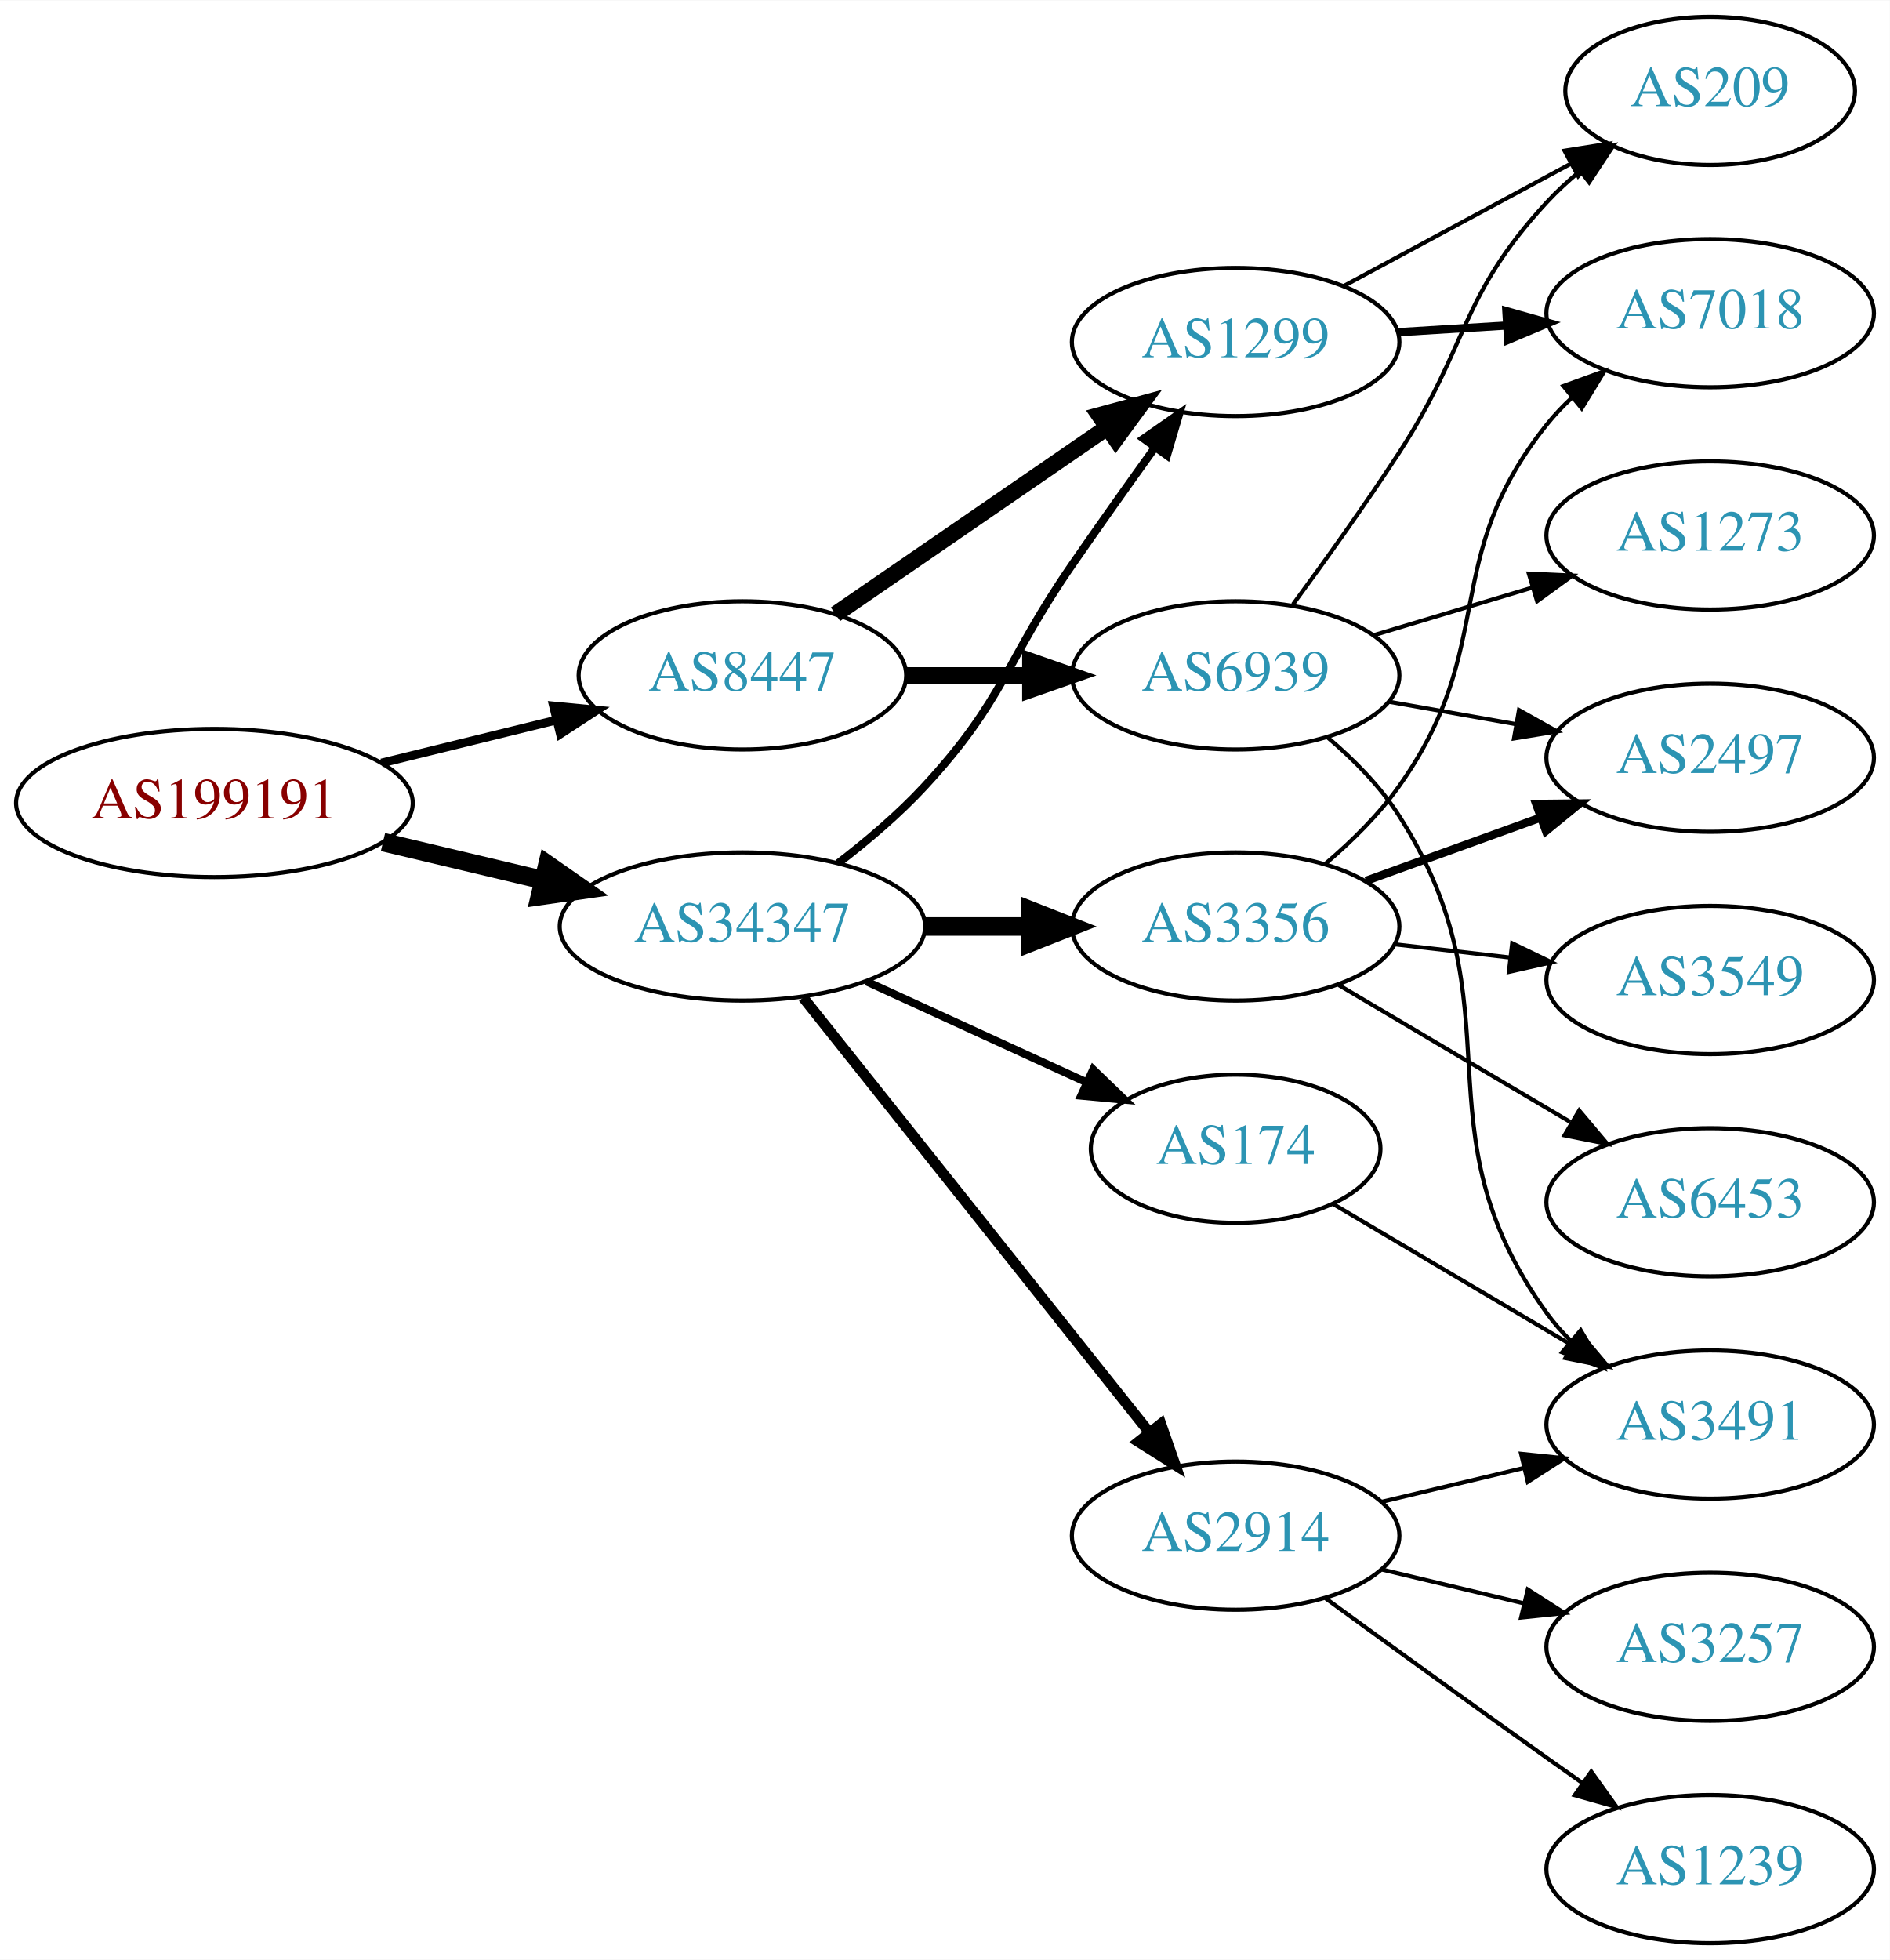
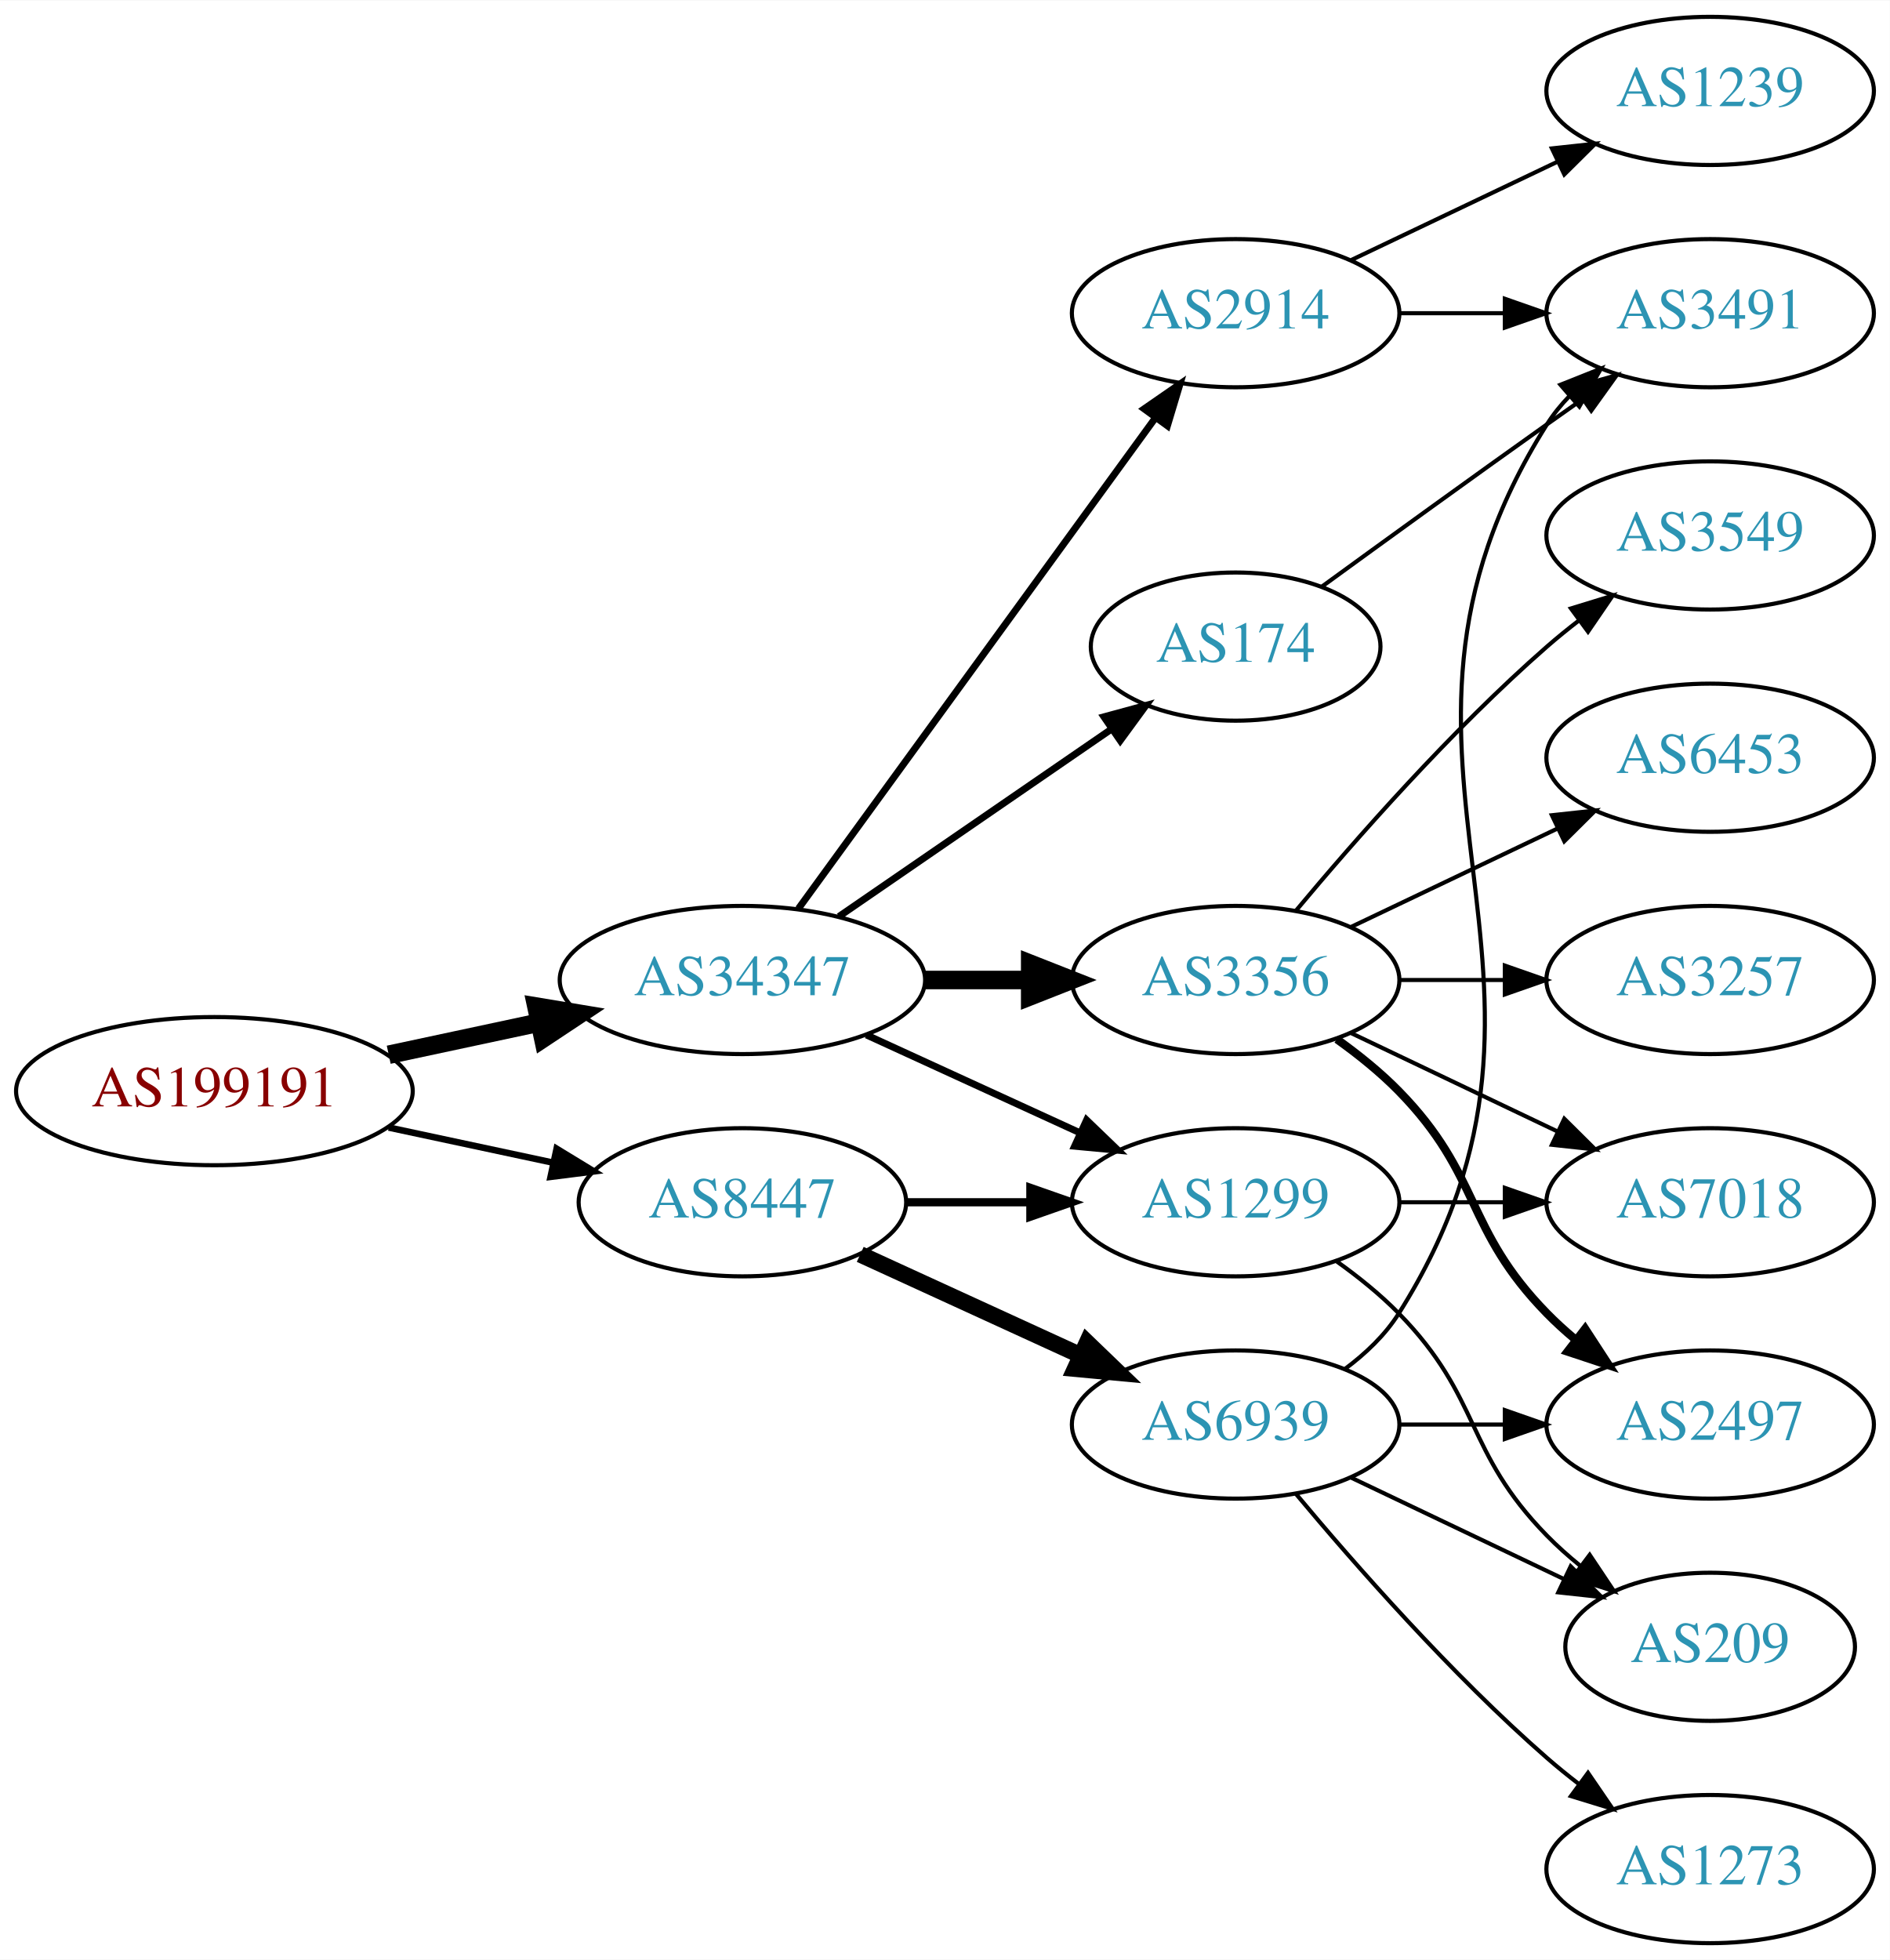
<svg xmlns="http://www.w3.org/2000/svg" xmlns:xlink="http://www.w3.org/1999/xlink" width="459pt" height="476pt" viewBox="0.00 0.00 459.17 476.00">
  <g id="graph0" class="graph" transform="scale(1 1) rotate(0) translate(4 472)">
    <polygon fill="white" stroke="none" points="-4,4 -4,-472 455.17,-472 455.17,4 -4,4" />
    <g id="node1" class="node">
      <g id="a_node1">
        <a xlink:href="/asn/199191" xlink:title="AS199191 ~ Klausner Trading International GmbH [AT]">
-           <ellipse fill="#ffffff" stroke="black" cx="48.096" cy="-277" rx="48.192" ry="18" />
-           <text text-anchor="middle" x="48.096" y="-273.3" font-family="Times,serif" font-size="14.00" fill="#880000">AS199191</text>
+           <ellipse fill="#ffffff" stroke="black" cx="48.096" cy="-207" rx="48.192" ry="18" />
+           <text text-anchor="middle" x="48.096" y="-203.3" font-family="Times,serif" font-size="14.00" fill="#880000">AS199191</text>
        </a>
      </g>
    </g>
    <g id="node2" class="node">
      <g id="a_node2">
-         <a xlink:href="/asn/8447" xlink:title="AS8447 ~ A1 Telekom Austria AG [AT]">
-           <ellipse fill="#ffffff" stroke="black" cx="176.388" cy="-308" rx="39.794" ry="18" />
-           <text text-anchor="middle" x="176.388" y="-304.3" font-family="Times,serif" font-size="14.00" fill="#2c94b3">AS8447</text>
+         <a xlink:href="/asn/34347" xlink:title="AS34347 ~ HALLAG Kommunal GmbH [AT]">
+           <ellipse fill="#ffffff" stroke="black" cx="176.388" cy="-234" rx="44.393" ry="18" />
+           <text text-anchor="middle" x="176.388" y="-230.3" font-family="Times,serif" font-size="14.00" fill="#2c94b3">AS34347</text>
        </a>
      </g>
    </g>
    <g id="edge1" class="edge">
-       <path fill="none" stroke="black" stroke-width="2.118" d="M88.709,-286.724C102.213,-290.038 117.394,-293.765 131.233,-297.162" />
-       <polygon fill="black" stroke="black" stroke-width="2.118" points="130.483,-300.581 141.029,-299.566 132.152,-293.783 130.483,-300.581" />
+       <path fill="none" stroke="black" stroke-width="4.5" d="M90.448,-215.841C102.138,-218.34 114.964,-221.082 127.027,-223.661" />
+       <polygon fill="black" stroke="black" stroke-width="4.5" points="126.336,-227.54 136.939,-225.78 127.983,-219.839 126.336,-227.54" />
    </g>
    <g id="node3" class="node">
      <g id="a_node3">
-         <a xlink:href="/asn/34347" xlink:title="AS34347 ~ HALLAG Kommunal GmbH [AT]">
-           <ellipse fill="#ffffff" stroke="black" cx="176.388" cy="-247" rx="44.393" ry="18" />
-           <text text-anchor="middle" x="176.388" y="-243.3" font-family="Times,serif" font-size="14.00" fill="#2c94b3">AS34347</text>
+         <a xlink:href="/asn/8447" xlink:title="AS8447 ~ A1 Telekom Austria AG [AT]">
+           <ellipse fill="#ffffff" stroke="black" cx="176.388" cy="-180" rx="39.794" ry="18" />
+           <text text-anchor="middle" x="176.388" y="-176.3" font-family="Times,serif" font-size="14.00" fill="#2c94b3">AS8447</text>
        </a>
      </g>
    </g>
    <g id="edge2" class="edge">
-       <path fill="none" stroke="black" stroke-width="4.5" d="M89.055,-267.508C101.372,-264.582 115.055,-261.332 127.83,-258.297" />
-       <polygon fill="black" stroke="black" stroke-width="4.5" points="129.019,-262.062 137.838,-255.92 127.198,-254.4 129.019,-262.062" />
+       <path fill="none" stroke="black" stroke-width="1.588" d="M90.448,-198.159C103.163,-195.441 117.222,-192.435 130.181,-189.665" />
+       <polygon fill="black" stroke="black" stroke-width="1.588" points="131.245,-193.016 140.292,-187.503 129.781,-186.171 131.245,-193.016" />
    </g>
    <g id="node4" class="node">
      <g id="a_node4">
-         <a xlink:href="/asn/1299" xlink:title="AS1299 ~ Telia Carrier [EU]">
-           <ellipse fill="#ffffff" stroke="black" cx="296.23" cy="-389" rx="39.794" ry="18" />
-           <text text-anchor="middle" x="296.23" y="-385.3" font-family="Times,serif" font-size="14.00" fill="#2c94b3">AS1299</text>
+         <a xlink:href="/asn/3356" xlink:title="AS3356 ~ Level 3 Parent, LLC [US]">
+           <ellipse fill="#ffffff" stroke="black" cx="296.23" cy="-234" rx="39.794" ry="18" />
+           <text text-anchor="middle" x="296.23" y="-230.3" font-family="Times,serif" font-size="14.00" fill="#2c94b3">AS3356</text>
        </a>
      </g>
    </g>
    <g id="edge3" class="edge">
-       <path fill="none" stroke="black" stroke-width="4" d="M199.002,-322.857C217.49,-335.565 244.304,-353.995 264.934,-368.175" />
-       <polygon fill="black" stroke="black" stroke-width="4" points="263.13,-371.183 273.354,-373.963 267.096,-365.414 263.13,-371.183" />
+       <path fill="none" stroke="black" stroke-width="4.5" d="M220.599,-234C228.911,-234 237.674,-234 246.156,-234" />
+       <polygon fill="black" stroke="black" stroke-width="4.5" points="246.315,-237.938 256.315,-234 246.315,-230.063 246.315,-237.938" />
    </g>
    <g id="node5" class="node">
      <g id="a_node5">
-         <a xlink:href="/asn/6939" xlink:title="AS6939 ~ Hurricane Electric LLC [US]">
-           <ellipse fill="#ffffff" stroke="black" cx="296.23" cy="-308" rx="39.794" ry="18" />
-           <text text-anchor="middle" x="296.23" y="-304.3" font-family="Times,serif" font-size="14.00" fill="#2c94b3">AS6939</text>
+         <a xlink:href="/asn/174" xlink:title="AS174 ~ Cogent Communications [US]">
+           <ellipse fill="#ffffff" stroke="black" cx="296.23" cy="-315" rx="35.194" ry="18" />
+           <text text-anchor="middle" x="296.23" y="-311.3" font-family="Times,serif" font-size="14.00" fill="#2c94b3">AS174</text>
        </a>
      </g>
    </g>
    <g id="edge4" class="edge">
-       <path fill="none" stroke="black" stroke-width="4" d="M216.3,-308C225.854,-308 236.203,-308 246.166,-308" />
-       <polygon fill="black" stroke="black" stroke-width="4" points="246.358,-311.5 256.358,-308 246.358,-304.5 246.358,-311.5" />
-     </g>
-     <g id="edge8" class="edge">
-       <path fill="none" stroke="black" stroke-width="1.929" d="M199.629,-262.357C206.736,-267.808 214.365,-274.271 220.584,-281 240.16,-302.184 240.188,-311.269 256.584,-335 263.039,-344.344 270.25,-354.494 276.678,-363.445" />
-       <polygon fill="black" stroke="black" stroke-width="1.929" points="273.865,-365.528 282.551,-371.594 279.544,-361.435 273.865,-365.528" />
+       <path fill="none" stroke="black" stroke-width="1.688" d="M199.83,-249.426C218.645,-262.359 245.642,-280.915 266.118,-294.99" />
+       <polygon fill="black" stroke="black" stroke-width="1.688" points="264.228,-297.937 274.451,-300.718 268.193,-292.169 264.228,-297.937" />
    </g>
    <g id="node6" class="node">
      <g id="a_node6">
-         <a xlink:href="/asn/2914" xlink:title="AS2914 ~ NTT America, Inc. [US]">
-           <ellipse fill="#ffffff" stroke="black" cx="296.23" cy="-99" rx="39.794" ry="18" />
-           <text text-anchor="middle" x="296.23" y="-95.3" font-family="Times,serif" font-size="14.00" fill="#2c94b3">AS2914</text>
+         <a xlink:href="/asn/1299" xlink:title="AS1299 ~ Telia Carrier [EU]">
+           <ellipse fill="#ffffff" stroke="black" cx="296.23" cy="-180" rx="39.794" ry="18" />
+           <text text-anchor="middle" x="296.23" y="-176.3" font-family="Times,serif" font-size="14.00" fill="#2c94b3">AS1299</text>
        </a>
      </g>
    </g>
    <g id="edge5" class="edge">
-       <path fill="none" stroke="black" stroke-width="2.571" d="M191.136,-229.733C211.892,-203.666 251.337,-154.126 275.261,-124.079" />
-       <polygon fill="black" stroke="black" stroke-width="2.571" points="278.078,-126.16 281.569,-116.157 272.602,-121.8 278.078,-126.16" />
+       <path fill="none" stroke="black" stroke-width="1.688" d="M206.517,-220.652C222.128,-213.498 241.526,-204.609 258.198,-196.97" />
+       <polygon fill="black" stroke="black" stroke-width="1.688" points="260.017,-199.986 267.65,-192.638 257.101,-193.622 260.017,-199.986" />
    </g>
    <g id="node7" class="node">
      <g id="a_node7">
-         <a xlink:href="/asn/3356" xlink:title="AS3356 ~ Level 3 Parent, LLC [US]">
-           <ellipse fill="#ffffff" stroke="black" cx="296.23" cy="-247" rx="39.794" ry="18" />
-           <text text-anchor="middle" x="296.23" y="-243.3" font-family="Times,serif" font-size="14.00" fill="#2c94b3">AS3356</text>
+         <a xlink:href="/asn/2914" xlink:title="AS2914 ~ NTT America, Inc. [US]">
+           <ellipse fill="#ffffff" stroke="black" cx="296.23" cy="-396" rx="39.794" ry="18" />
+           <text text-anchor="middle" x="296.23" y="-392.3" font-family="Times,serif" font-size="14.00" fill="#2c94b3">AS2914</text>
        </a>
      </g>
    </g>
    <g id="edge6" class="edge">
-       <path fill="none" stroke="black" stroke-width="4.5" d="M220.599,-247C228.911,-247 237.674,-247 246.156,-247" />
-       <polygon fill="black" stroke="black" stroke-width="4.5" points="246.315,-250.938 256.315,-247 246.315,-243.063 246.315,-250.938" />
+       <path fill="none" stroke="black" stroke-width="1.688" d="M189.999,-251.337C210.82,-279.96 252.482,-337.233 276.671,-370.486" />
+       <polygon fill="black" stroke="black" stroke-width="1.688" points="273.997,-372.76 282.71,-378.788 279.657,-368.642 273.997,-372.76" />
+     </g>
+     <g id="edge16" class="edge">
+       <path fill="none" stroke="black" stroke-width="2" d="M216.3,-180C225.854,-180 236.203,-180 246.166,-180" />
+       <polygon fill="black" stroke="black" stroke-width="2" points="246.358,-183.5 256.358,-180 246.358,-176.5 246.358,-183.5" />
+     </g>
+     <g id="node15" class="node">
+       <g id="a_node15">
+         <a xlink:href="/asn/6939" xlink:title="AS6939 ~ Hurricane Electric LLC [US]">
+           <ellipse fill="#ffffff" stroke="black" cx="296.23" cy="-126" rx="39.794" ry="18" />
+           <text text-anchor="middle" x="296.23" y="-122.3" font-family="Times,serif" font-size="14.00" fill="#2c94b3">AS6939</text>
+         </a>
+       </g>
+     </g>
+     <g id="edge15" class="edge">
+       <path fill="none" stroke="black" stroke-width="4" d="M205.016,-167.339C220.973,-160.027 241.244,-150.739 258.527,-142.819" />
+       <polygon fill="black" stroke="black" stroke-width="4" points="260.141,-145.929 267.774,-138.581 257.225,-139.565 260.141,-145.929" />
    </g>
    <g id="node8" class="node">
      <g id="a_node8">
-         <a xlink:href="/asn/174" xlink:title="AS174 ~ Cogent Communications [US]">
-           <ellipse fill="#ffffff" stroke="black" cx="296.23" cy="-193" rx="35.194" ry="18" />
-           <text text-anchor="middle" x="296.23" y="-189.3" font-family="Times,serif" font-size="14.00" fill="#2c94b3">AS174</text>
+         <a xlink:href="/asn/3257" xlink:title="AS3257 ~ GTT [DE]">
+           <ellipse fill="#ffffff" stroke="black" cx="411.523" cy="-234" rx="39.794" ry="18" />
+           <text text-anchor="middle" x="411.523" y="-230.3" font-family="Times,serif" font-size="14.00" fill="#2c94b3">AS3257</text>
        </a>
      </g>
    </g>
    <g id="edge7" class="edge">
-       <path fill="none" stroke="black" stroke-width="1.929" d="M206.517,-233.652C222.734,-226.22 243.038,-216.917 260.127,-209.086" />
-       <polygon fill="black" stroke="black" stroke-width="1.929" points="261.611,-212.256 269.244,-204.908 258.695,-205.892 261.611,-212.256" />
-     </g>
-     <g id="node14" class="node">
-       <g id="a_node14">
+       <path fill="none" stroke="black" d="M335.902,-234C344.105,-234 352.869,-234 361.401,-234" />
+       <polygon fill="black" stroke="black" points="361.641,-237.5 371.641,-234 361.641,-230.5 361.641,-237.5" />
+     </g>
+     <g id="node9" class="node">
+       <g id="a_node9">
+         <a xlink:href="/asn/2497" xlink:title="AS2497 ~ Internet Initiative Japan Inc. [JP]">
+           <ellipse fill="#ffffff" stroke="black" cx="411.523" cy="-126" rx="39.794" ry="18" />
+           <text text-anchor="middle" x="411.523" y="-122.3" font-family="Times,serif" font-size="14.00" fill="#2c94b3">AS2497</text>
+         </a>
+       </g>
+     </g>
+     <g id="edge8" class="edge">
+       <path fill="none" stroke="black" stroke-width="2" d="M320.824,-219.611C326.08,-215.852 331.412,-211.563 335.877,-207 356.049,-186.383 351.704,-173.617 371.877,-153 373.969,-150.861 376.253,-148.782 378.63,-146.79" />
+       <polygon fill="black" stroke="black" stroke-width="2" points="381.148,-149.268 386.929,-140.389 376.873,-143.725 381.148,-149.268" />
+     </g>
+     <g id="node10" class="node">
+       <g id="a_node10">
+         <a xlink:href="/asn/3549" xlink:title="AS3549 ~ Level 3 Parent, LLC [US]">
+           <ellipse fill="#ffffff" stroke="black" cx="411.523" cy="-342" rx="39.794" ry="18" />
+           <text text-anchor="middle" x="411.523" y="-338.3" font-family="Times,serif" font-size="14.00" fill="#2c94b3">AS3549</text>
+         </a>
+       </g>
+     </g>
+     <g id="edge9" class="edge">
+       <path fill="none" stroke="black" d="M310.86,-250.817C325.143,-267.929 348.689,-294.745 371.877,-315 374.342,-317.154 376.981,-319.294 379.678,-321.372" />
+       <polygon fill="black" stroke="black" points="377.703,-324.264 387.832,-327.37 381.851,-318.625 377.703,-324.264" />
+     </g>
+     <g id="node11" class="node">
+       <g id="a_node11">
+         <a xlink:href="/asn/6453" xlink:title="AS6453 ~ TATA COMMUNICATIONS (AMERICA) INC [US]">
+           <ellipse fill="#ffffff" stroke="black" cx="411.523" cy="-288" rx="39.794" ry="18" />
+           <text text-anchor="middle" x="411.523" y="-284.3" font-family="Times,serif" font-size="14.00" fill="#2c94b3">AS6453</text>
+         </a>
+       </g>
+     </g>
+     <g id="edge10" class="edge">
+       <path fill="none" stroke="black" d="M324.367,-246.934C339.361,-254.081 358.182,-263.052 374.405,-270.785" />
+       <polygon fill="black" stroke="black" points="373.075,-274.028 383.608,-275.171 376.087,-267.709 373.075,-274.028" />
+     </g>
+     <g id="node12" class="node">
+       <g id="a_node12">
        <a xlink:href="/asn/7018" xlink:title="AS7018 ~ AT&amp;T Services, Inc. [US]">
+           <ellipse fill="#ffffff" stroke="black" cx="411.523" cy="-180" rx="39.794" ry="18" />
+           <text text-anchor="middle" x="411.523" y="-176.3" font-family="Times,serif" font-size="14.00" fill="#2c94b3">AS7018</text>
+         </a>
+       </g>
+     </g>
+     <g id="edge11" class="edge">
+       <path fill="none" stroke="black" d="M324.367,-221.066C339.361,-213.919 358.182,-204.948 374.405,-197.215" />
+       <polygon fill="black" stroke="black" points="376.087,-200.291 383.608,-192.829 373.075,-193.972 376.087,-200.291" />
+     </g>
+     <g id="node13" class="node">
+       <g id="a_node13">
+         <a xlink:href="/asn/3491" xlink:title="AS3491 ~ PCCW Global, Inc. [US]">
          <ellipse fill="#ffffff" stroke="black" cx="411.523" cy="-396" rx="39.794" ry="18" />
-           <text text-anchor="middle" x="411.523" y="-392.3" font-family="Times,serif" font-size="14.00" fill="#2c94b3">AS7018</text>
-         </a>
-       </g>
-     </g>
-     <g id="edge18" class="edge">
-       <path fill="none" stroke="black" stroke-width="2" d="M335.586,-391.37C344.076,-391.894 353.179,-392.457 362.013,-393.003" />
-       <polygon fill="black" stroke="black" stroke-width="2" points="362.01,-396.509 372.207,-393.633 362.442,-389.522 362.01,-396.509" />
+           <text text-anchor="middle" x="411.523" y="-392.3" font-family="Times,serif" font-size="14.00" fill="#2c94b3">AS3491</text>
+         </a>
+       </g>
+     </g>
+     <g id="edge14" class="edge">
+       <path fill="none" stroke="black" d="M317.126,-329.529C332.128,-340.45 353.235,-355.747 371.877,-369 374.697,-371.005 377.64,-373.085 380.588,-375.159" />
+       <polygon fill="black" stroke="black" points="378.616,-378.05 388.813,-380.926 382.634,-372.319 378.616,-378.05" />
+     </g>
+     <g id="edge22" class="edge">
+       <path fill="none" stroke="black" d="M335.902,-180C344.105,-180 352.869,-180 361.401,-180" />
+       <polygon fill="black" stroke="black" points="361.641,-183.5 371.641,-180 361.641,-176.5 361.641,-183.5" />
    </g>
    <g id="node16" class="node">
      <g id="a_node16">
        <a xlink:href="/asn/209" xlink:title="AS209 ~ CenturyLink Communications, LLC [US]">
-           <ellipse fill="#ffffff" stroke="black" cx="411.523" cy="-450" rx="35.194" ry="18" />
-           <text text-anchor="middle" x="411.523" y="-446.3" font-family="Times,serif" font-size="14.00" fill="#2c94b3">AS209</text>
-         </a>
-       </g>
+           <ellipse fill="#ffffff" stroke="black" cx="411.523" cy="-72" rx="35.194" ry="18" />
+           <text text-anchor="middle" x="411.523" y="-68.3" font-family="Times,serif" font-size="14.00" fill="#2c94b3">AS209</text>
+         </a>
+       </g>
+     </g>
+     <g id="edge21" class="edge">
+       <path fill="none" stroke="black" d="M320.824,-165.611C326.08,-161.852 331.412,-157.563 335.877,-153 356.049,-132.383 351.704,-119.617 371.877,-99 374.356,-96.466 377.102,-94.017 379.955,-91.696" />
+       <polygon fill="black" stroke="black" points="382.257,-94.343 388.14,-85.532 378.046,-88.752 382.257,-94.343" />
+     </g>
+     <g id="edge12" class="edge">
+       <path fill="none" stroke="black" d="M335.902,-396C344.105,-396 352.869,-396 361.401,-396" />
+       <polygon fill="black" stroke="black" points="361.641,-399.5 371.641,-396 361.641,-392.5 361.641,-399.5" />
+     </g>
+     <g id="node14" class="node">
+       <g id="a_node14">
+         <a xlink:href="/asn/1239" xlink:title="AS1239 ~ Sprint [US]">
+           <ellipse fill="#ffffff" stroke="black" cx="411.523" cy="-450" rx="39.794" ry="18" />
+           <text text-anchor="middle" x="411.523" y="-446.3" font-family="Times,serif" font-size="14.00" fill="#2c94b3">AS1239</text>
+         </a>
+       </g>
+     </g>
+     <g id="edge13" class="edge">
+       <path fill="none" stroke="black" d="M324.367,-408.934C339.361,-416.081 358.182,-425.052 374.405,-432.785" />
+       <polygon fill="black" stroke="black" points="373.075,-436.028 383.608,-437.171 376.087,-429.709 373.075,-436.028" />
    </g>
    <g id="edge17" class="edge">
-       <path fill="none" stroke="black" d="M322.373,-402.538C338.694,-411.325 360.131,-422.867 377.778,-432.369" />
-       <polygon fill="black" stroke="black" points="376.149,-435.467 386.613,-437.126 379.468,-429.304 376.149,-435.467" />
-     </g>
-     <g id="node9" class="node">
-       <g id="a_node9">
-         <a xlink:href="/asn/3491" xlink:title="AS3491 ~ PCCW Global, Inc. [US]">
-           <ellipse fill="#ffffff" stroke="black" cx="411.523" cy="-126" rx="39.794" ry="18" />
-           <text text-anchor="middle" x="411.523" y="-122.3" font-family="Times,serif" font-size="14.00" fill="#2c94b3">AS3491</text>
-         </a>
-       </g>
-     </g>
-     <g id="edge19" class="edge">
-       <path fill="none" stroke="black" d="M318.632,-292.886C324.936,-287.539 331.349,-281.076 335.877,-274 366.117,-226.74 339.045,-198.498 371.877,-153 373.583,-150.636 375.563,-148.406 377.707,-146.32" />
-       <polygon fill="black" stroke="black" points="380.069,-148.907 385.471,-139.793 375.564,-143.549 380.069,-148.907" />
-     </g>
-     <g id="node12" class="node">
-       <g id="a_node12">
-         <a xlink:href="/asn/2497" xlink:title="AS2497 ~ Internet Initiative Japan Inc. [JP]">
-           <ellipse fill="#ffffff" stroke="black" cx="411.523" cy="-288" rx="39.794" ry="18" />
-           <text text-anchor="middle" x="411.523" y="-284.3" font-family="Times,serif" font-size="14.00" fill="#2c94b3">AS2497</text>
-         </a>
-       </g>
-     </g>
-     <g id="edge21" class="edge">
-       <path fill="none" stroke="black" d="M333.388,-301.617C343.199,-299.885 353.957,-297.986 364.244,-296.17" />
-       <polygon fill="black" stroke="black" points="365.081,-299.576 374.32,-294.391 363.864,-292.683 365.081,-299.576" />
-     </g>
-     <g id="edge22" class="edge">
-       <path fill="none" stroke="black" d="M310.157,-325.24C317.861,-335.712 327.699,-349.441 335.877,-362 353.054,-388.381 350.486,-399.903 371.877,-423 374.285,-425.601 376.985,-428.095 379.809,-430.443" />
-       <polygon fill="black" stroke="black" points="377.878,-433.372 387.955,-436.644 382.118,-427.802 377.878,-433.372" />
+       <path fill="none" stroke="black" d="M335.902,-126C344.105,-126 352.869,-126 361.401,-126" />
+       <polygon fill="black" stroke="black" points="361.641,-129.5 371.641,-126 361.641,-122.5 361.641,-129.5" />
+     </g>
+     <g id="edge20" class="edge">
+       <path fill="none" stroke="black" d="M322.756,-139.472C327.801,-143.223 332.556,-147.74 335.877,-153 387.826,-235.3 319.927,-286.7 371.877,-369 373.433,-371.466 375.305,-373.768 377.374,-375.905" />
+       <polygon fill="black" stroke="black" points="375.153,-378.611 384.997,-382.528 379.743,-373.327 375.153,-378.611" />
+     </g>
+     <g id="edge18" class="edge">
+       <path fill="none" stroke="black" d="M324.367,-113.066C339.798,-105.71 359.284,-96.423 375.819,-88.541" />
+       <polygon fill="black" stroke="black" points="377.64,-91.551 385.161,-84.089 374.628,-85.232 377.64,-91.551" />
    </g>
    <g id="node17" class="node">
      <g id="a_node17">
        <a xlink:href="/asn/1273" xlink:title="AS1273 ~ Vodafone Group PLC [EU]">
-           <ellipse fill="#ffffff" stroke="black" cx="411.523" cy="-342" rx="39.794" ry="18" />
-           <text text-anchor="middle" x="411.523" y="-338.3" font-family="Times,serif" font-size="14.00" fill="#2c94b3">AS1273</text>
-         </a>
-       </g>
-     </g>
-     <g id="edge20" class="edge">
-       <path fill="none" stroke="black" d="M329.695,-317.743C341.665,-321.335 355.408,-325.46 368.127,-329.277" />
-       <polygon fill="black" stroke="black" points="367.469,-332.733 378.053,-332.256 369.481,-326.029 367.469,-332.733" />
-     </g>
-     <g id="edge9" class="edge">
-       <path fill="none" stroke="black" d="M331.837,-107.248C342.709,-109.838 354.863,-112.735 366.305,-115.462" />
-       <polygon fill="black" stroke="black" points="365.589,-118.889 376.128,-117.803 367.212,-112.08 365.589,-118.889" />
-     </g>
-     <g id="node10" class="node">
-       <g id="a_node10">
-         <a xlink:href="/asn/3257" xlink:title="AS3257 ~ GTT [DE]">
-           <ellipse fill="#ffffff" stroke="black" cx="411.523" cy="-72" rx="39.794" ry="18" />
-           <text text-anchor="middle" x="411.523" y="-68.3" font-family="Times,serif" font-size="14.00" fill="#2c94b3">AS3257</text>
-         </a>
-       </g>
-     </g>
-     <g id="edge10" class="edge">
-       <path fill="none" stroke="black" d="M331.837,-90.752C342.709,-88.162 354.863,-85.265 366.305,-82.538" />
-       <polygon fill="black" stroke="black" points="367.212,-85.92 376.128,-80.197 365.589,-79.111 367.212,-85.92" />
-     </g>
-     <g id="node11" class="node">
-       <g id="a_node11">
-         <a xlink:href="/asn/1239" xlink:title="AS1239 ~ Sprint [US]">
          <ellipse fill="#ffffff" stroke="black" cx="411.523" cy="-18" rx="39.794" ry="18" />
-           <text text-anchor="middle" x="411.523" y="-14.3" font-family="Times,serif" font-size="14.00" fill="#2c94b3">AS1239</text>
-         </a>
-       </g>
-     </g>
-     <g id="edge11" class="edge">
-       <path fill="none" stroke="black" d="M318.078,-83.778C333.012,-72.909 353.626,-57.975 371.877,-45 374.697,-42.995 377.64,-40.915 380.588,-38.841" />
-       <polygon fill="black" stroke="black" points="382.634,-41.681 388.813,-33.074 378.616,-35.95 382.634,-41.681" />
-     </g>
-     <g id="edge12" class="edge">
-       <path fill="none" stroke="black" stroke-width="2" d="M327.889,-258.095C340.861,-262.79 356.155,-268.324 370.035,-273.348" />
-       <polygon fill="black" stroke="black" stroke-width="2" points="369.246,-276.784 379.84,-276.896 371.628,-270.202 369.246,-276.784" />
-     </g>
-     <g id="node13" class="node">
-       <g id="a_node13">
-         <a xlink:href="/asn/3549" xlink:title="AS3549 ~ Level 3 Parent, LLC [US]">
-           <ellipse fill="#ffffff" stroke="black" cx="411.523" cy="-234" rx="39.794" ry="18" />
-           <text text-anchor="middle" x="411.523" y="-230.3" font-family="Times,serif" font-size="14.00" fill="#2c94b3">AS3549</text>
-         </a>
-       </g>
-     </g>
-     <g id="edge13" class="edge">
-       <path fill="none" stroke="black" d="M334.955,-242.671C343.937,-241.641 353.635,-240.528 362.993,-239.454" />
-       <polygon fill="black" stroke="black" points="363.427,-242.927 372.963,-238.31 362.629,-235.973 363.427,-242.927" />
-     </g>
-     <g id="edge14" class="edge">
-       <path fill="none" stroke="black" d="M318.218,-262.394C324.499,-267.756 331.004,-274.157 335.877,-281 360.388,-315.422 345.482,-336 371.877,-369 373.698,-371.277 375.761,-373.443 377.962,-375.485" />
-       <polygon fill="black" stroke="black" points="375.88,-378.304 385.835,-381.931 380.315,-372.888 375.88,-378.304" />
-     </g>
-     <g id="node15" class="node">
-       <g id="a_node15">
-         <a xlink:href="/asn/6453" xlink:title="AS6453 ~ TATA COMMUNICATIONS (AMERICA) INC [US]">
-           <ellipse fill="#ffffff" stroke="black" cx="411.523" cy="-180" rx="39.794" ry="18" />
-           <text text-anchor="middle" x="411.523" y="-176.3" font-family="Times,serif" font-size="14.00" fill="#2c94b3">AS6453</text>
-         </a>
-       </g>
-     </g>
-     <g id="edge15" class="edge">
-       <path fill="none" stroke="black" d="M321.257,-232.791C337.629,-223.109 359.516,-210.165 377.52,-199.518" />
-       <polygon fill="black" stroke="black" points="379.705,-202.292 386.531,-194.188 376.142,-196.266 379.705,-202.292" />
-     </g>
-     <g id="edge16" class="edge">
-       <path fill="none" stroke="black" d="M319.884,-179.603C336.532,-169.757 359.396,-156.236 377.995,-145.237" />
-       <polygon fill="black" stroke="black" points="379.911,-148.17 386.736,-140.067 376.347,-142.145 379.911,-148.17" />
+           <text text-anchor="middle" x="411.523" y="-14.3" font-family="Times,serif" font-size="14.00" fill="#2c94b3">AS1273</text>
+         </a>
+       </g>
+     </g>
+     <g id="edge19" class="edge">
+       <path fill="none" stroke="black" d="M310.86,-109.183C325.143,-92.071 348.689,-65.255 371.877,-45 374.342,-42.846 376.981,-40.706 379.678,-38.628" />
+       <polygon fill="black" stroke="black" points="381.851,-41.375 387.832,-32.63 377.703,-35.736 381.851,-41.375" />
    </g>
  </g>
</svg>
